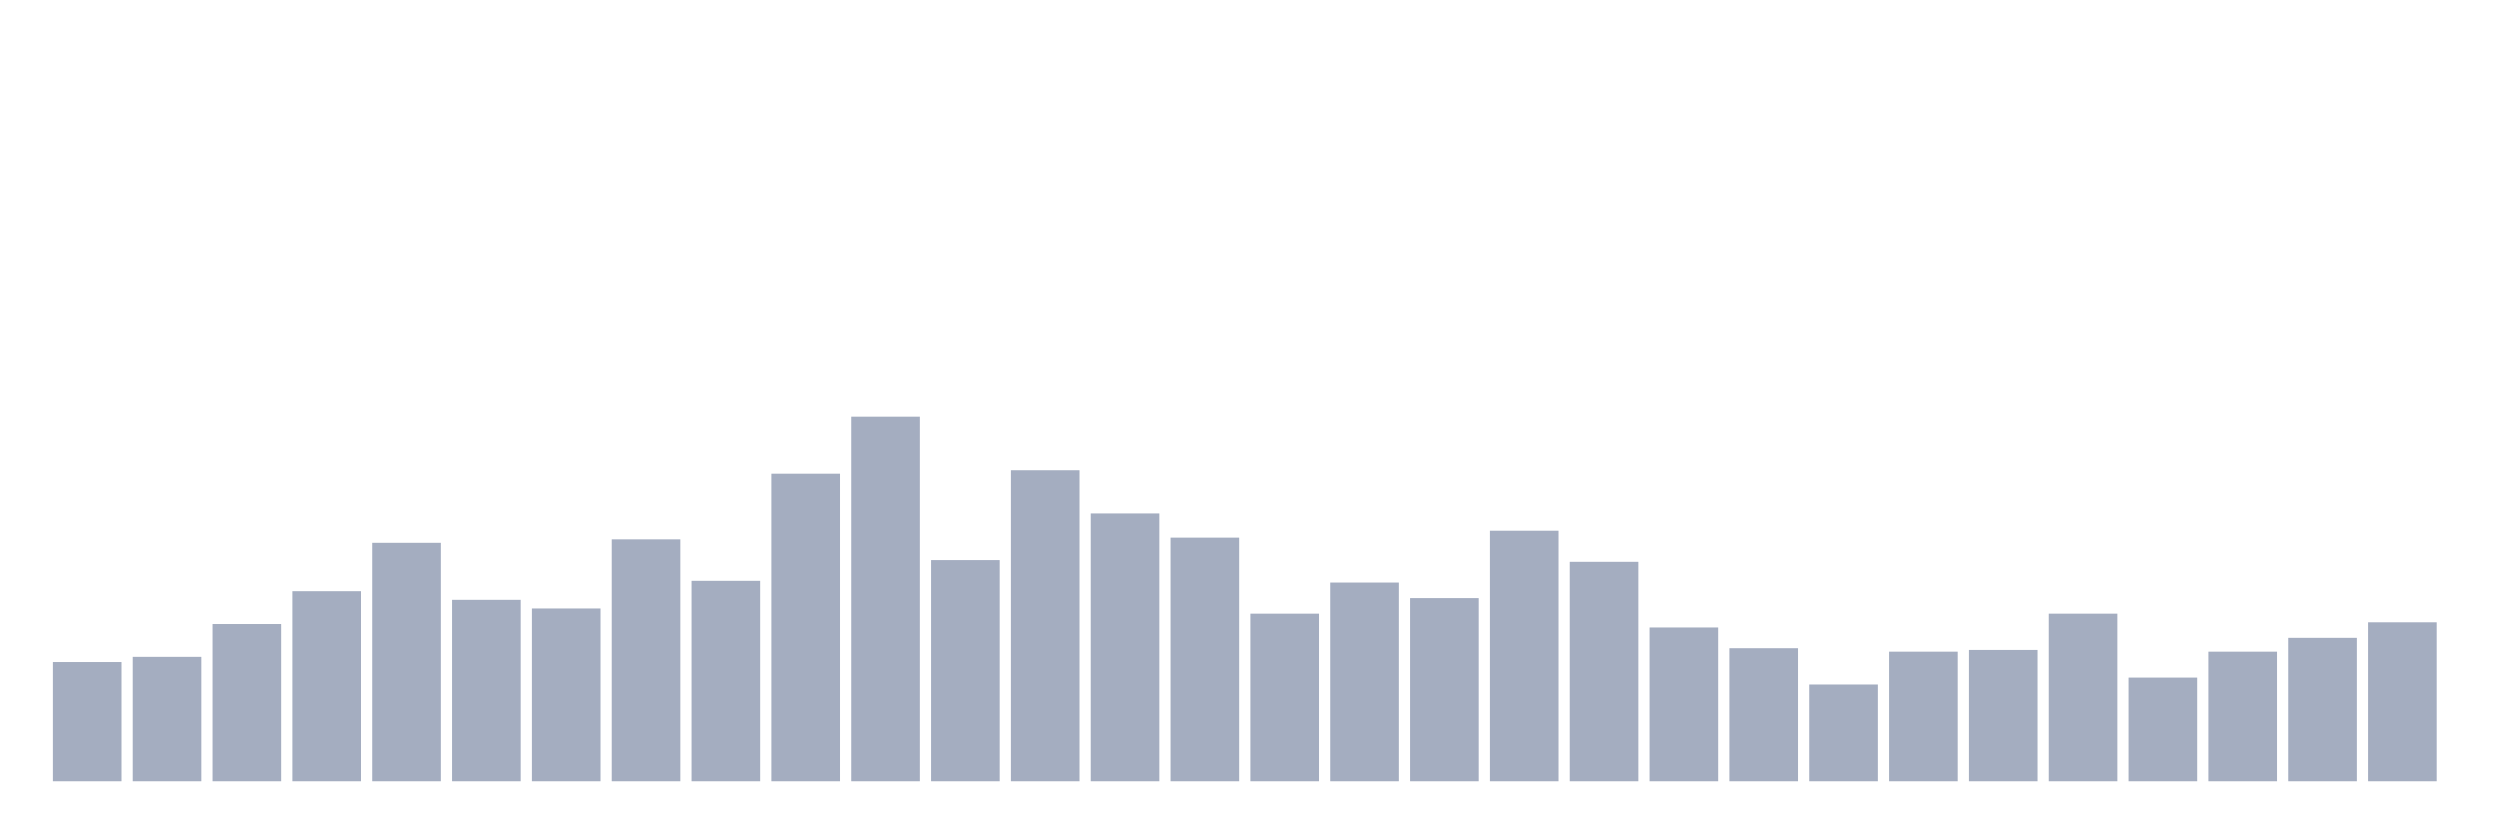
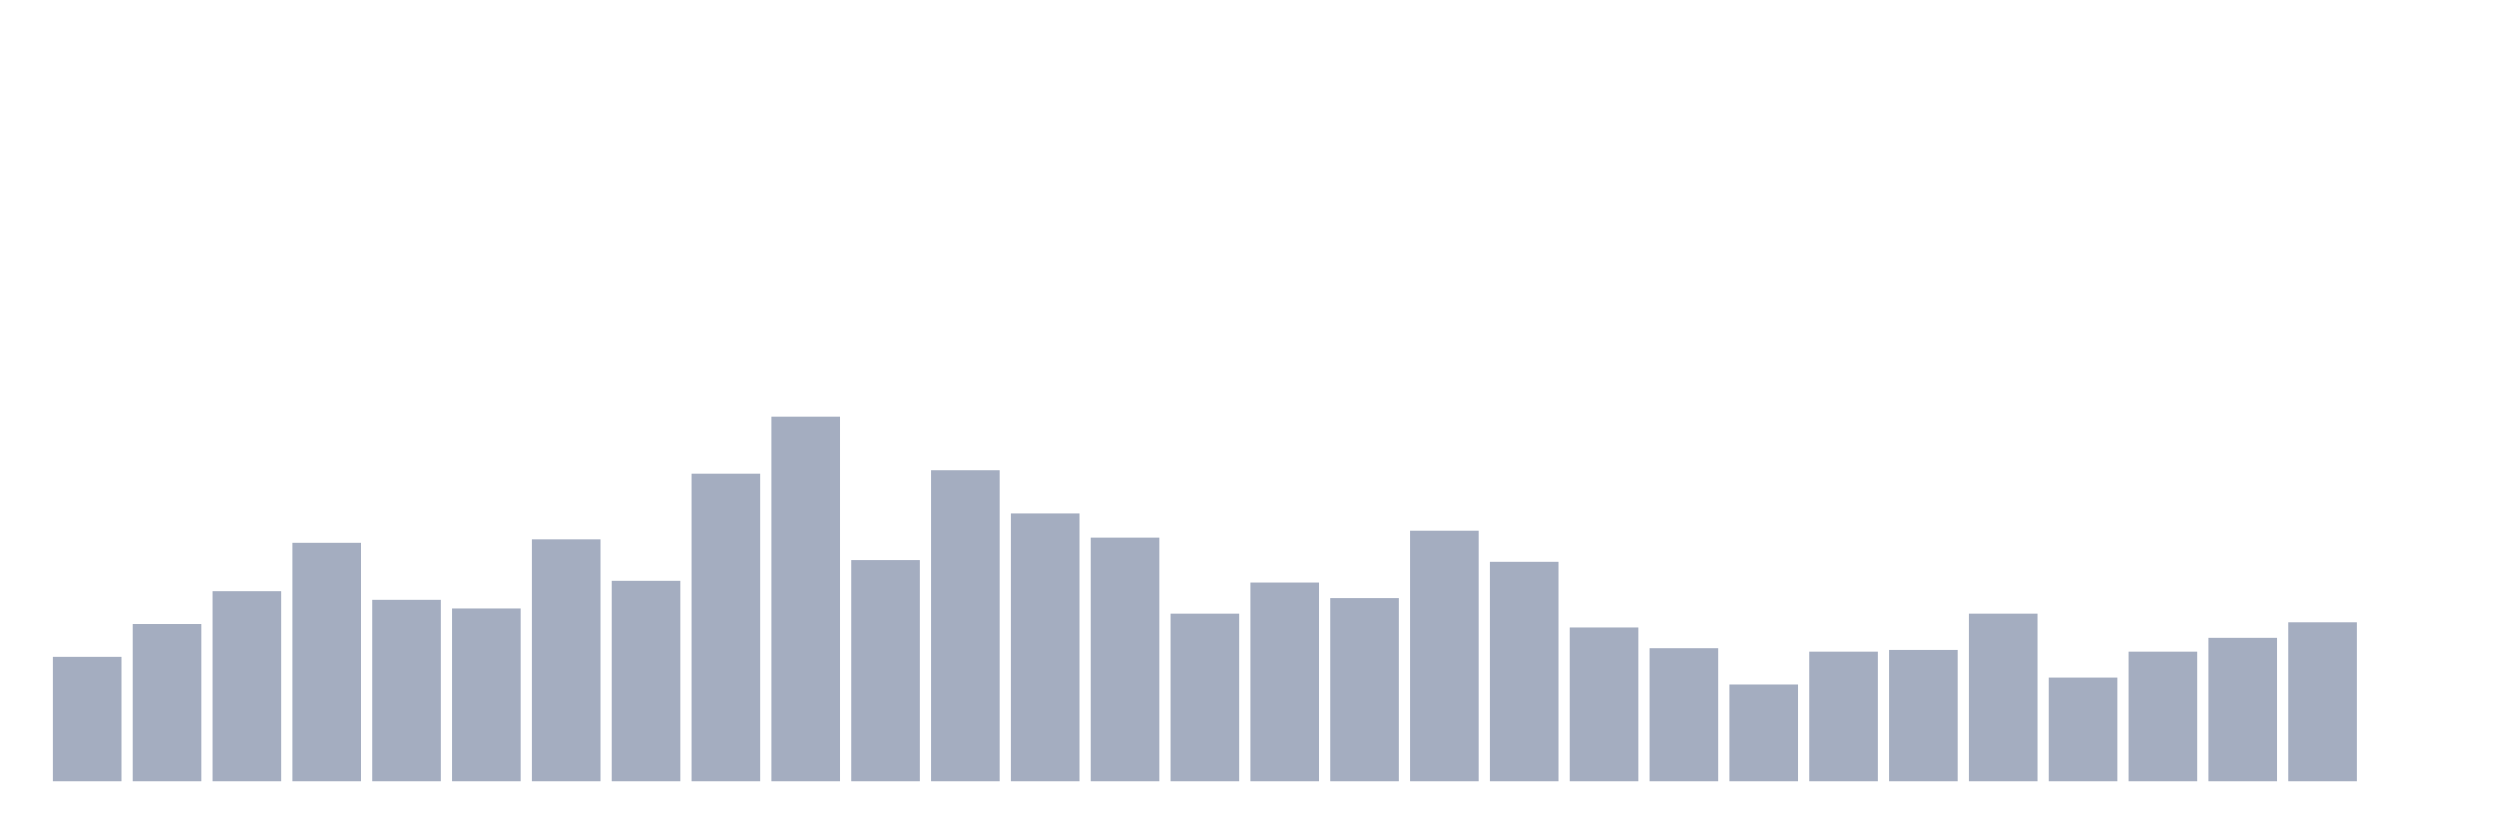
<svg xmlns="http://www.w3.org/2000/svg" viewBox="0 0 480 160">
  <g transform="translate(10,10)">
-     <rect class="bar" x="0.153" width="13.175" y="117.109" height="22.891" fill="rgb(164,173,192)" />
-     <rect class="bar" x="15.482" width="13.175" y="116.114" height="23.886" fill="rgb(164,173,192)" />
-     <rect class="bar" x="30.81" width="13.175" y="109.81" height="30.19" fill="rgb(164,173,192)" />
-     <rect class="bar" x="46.138" width="13.175" y="103.507" height="36.493" fill="rgb(164,173,192)" />
-     <rect class="bar" x="61.466" width="13.175" y="94.218" height="45.782" fill="rgb(164,173,192)" />
-     <rect class="bar" x="76.794" width="13.175" y="105.166" height="34.834" fill="rgb(164,173,192)" />
-     <rect class="bar" x="92.123" width="13.175" y="106.825" height="33.175" fill="rgb(164,173,192)" />
-     <rect class="bar" x="107.451" width="13.175" y="93.555" height="46.445" fill="rgb(164,173,192)" />
-     <rect class="bar" x="122.779" width="13.175" y="101.517" height="38.483" fill="rgb(164,173,192)" />
-     <rect class="bar" x="138.107" width="13.175" y="80.948" height="59.052" fill="rgb(164,173,192)" />
-     <rect class="bar" x="153.436" width="13.175" y="70" height="70" fill="rgb(164,173,192)" />
-     <rect class="bar" x="168.764" width="13.175" y="97.536" height="42.464" fill="rgb(164,173,192)" />
-     <rect class="bar" x="184.092" width="13.175" y="80.284" height="59.716" fill="rgb(164,173,192)" />
-     <rect class="bar" x="199.42" width="13.175" y="88.578" height="51.422" fill="rgb(164,173,192)" />
-     <rect class="bar" x="214.748" width="13.175" y="93.223" height="46.777" fill="rgb(164,173,192)" />
-     <rect class="bar" x="230.077" width="13.175" y="107.82" height="32.18" fill="rgb(164,173,192)" />
-     <rect class="bar" x="245.405" width="13.175" y="101.848" height="38.152" fill="rgb(164,173,192)" />
-     <rect class="bar" x="260.733" width="13.175" y="104.834" height="35.166" fill="rgb(164,173,192)" />
-     <rect class="bar" x="276.061" width="13.175" y="91.896" height="48.104" fill="rgb(164,173,192)" />
-     <rect class="bar" x="291.39" width="13.175" y="97.867" height="42.133" fill="rgb(164,173,192)" />
-     <rect class="bar" x="306.718" width="13.175" y="110.474" height="29.526" fill="rgb(164,173,192)" />
-     <rect class="bar" x="322.046" width="13.175" y="114.455" height="25.545" fill="rgb(164,173,192)" />
-     <rect class="bar" x="337.374" width="13.175" y="121.422" height="18.578" fill="rgb(164,173,192)" />
-     <rect class="bar" x="352.702" width="13.175" y="115.118" height="24.882" fill="rgb(164,173,192)" />
-     <rect class="bar" x="368.031" width="13.175" y="114.787" height="25.213" fill="rgb(164,173,192)" />
-     <rect class="bar" x="383.359" width="13.175" y="107.82" height="32.18" fill="rgb(164,173,192)" />
-     <rect class="bar" x="398.687" width="13.175" y="120.095" height="19.905" fill="rgb(164,173,192)" />
-     <rect class="bar" x="414.015" width="13.175" y="115.118" height="24.882" fill="rgb(164,173,192)" />
-     <rect class="bar" x="429.344" width="13.175" y="112.464" height="27.536" fill="rgb(164,173,192)" />
-     <rect class="bar" x="444.672" width="13.175" y="109.479" height="30.521" fill="rgb(164,173,192)" />
+     <rect class="bar" x="0.153" width="13.175" y="116.114" height="23.886" fill="rgb(164,173,192)" />
+     <rect class="bar" x="15.482" width="13.175" y="109.81" height="30.19" fill="rgb(164,173,192)" />
+     <rect class="bar" x="30.81" width="13.175" y="103.507" height="36.493" fill="rgb(164,173,192)" />
+     <rect class="bar" x="46.138" width="13.175" y="94.218" height="45.782" fill="rgb(164,173,192)" />
+     <rect class="bar" x="61.466" width="13.175" y="105.166" height="34.834" fill="rgb(164,173,192)" />
+     <rect class="bar" x="76.794" width="13.175" y="106.825" height="33.175" fill="rgb(164,173,192)" />
+     <rect class="bar" x="92.123" width="13.175" y="93.555" height="46.445" fill="rgb(164,173,192)" />
+     <rect class="bar" x="107.451" width="13.175" y="101.517" height="38.483" fill="rgb(164,173,192)" />
+     <rect class="bar" x="122.779" width="13.175" y="80.948" height="59.052" fill="rgb(164,173,192)" />
+     <rect class="bar" x="138.107" width="13.175" y="70" height="70" fill="rgb(164,173,192)" />
+     <rect class="bar" x="153.436" width="13.175" y="97.536" height="42.464" fill="rgb(164,173,192)" />
+     <rect class="bar" x="168.764" width="13.175" y="80.284" height="59.716" fill="rgb(164,173,192)" />
+     <rect class="bar" x="184.092" width="13.175" y="88.578" height="51.422" fill="rgb(164,173,192)" />
+     <rect class="bar" x="199.42" width="13.175" y="93.223" height="46.777" fill="rgb(164,173,192)" />
+     <rect class="bar" x="214.748" width="13.175" y="107.82" height="32.18" fill="rgb(164,173,192)" />
+     <rect class="bar" x="230.077" width="13.175" y="101.848" height="38.152" fill="rgb(164,173,192)" />
+     <rect class="bar" x="245.405" width="13.175" y="104.834" height="35.166" fill="rgb(164,173,192)" />
+     <rect class="bar" x="260.733" width="13.175" y="91.896" height="48.104" fill="rgb(164,173,192)" />
+     <rect class="bar" x="276.061" width="13.175" y="97.867" height="42.133" fill="rgb(164,173,192)" />
+     <rect class="bar" x="291.39" width="13.175" y="110.474" height="29.526" fill="rgb(164,173,192)" />
+     <rect class="bar" x="306.718" width="13.175" y="114.455" height="25.545" fill="rgb(164,173,192)" />
+     <rect class="bar" x="322.046" width="13.175" y="121.422" height="18.578" fill="rgb(164,173,192)" />
+     <rect class="bar" x="337.374" width="13.175" y="115.118" height="24.882" fill="rgb(164,173,192)" />
+     <rect class="bar" x="352.702" width="13.175" y="114.787" height="25.213" fill="rgb(164,173,192)" />
+     <rect class="bar" x="368.031" width="13.175" y="107.82" height="32.18" fill="rgb(164,173,192)" />
+     <rect class="bar" x="383.359" width="13.175" y="120.095" height="19.905" fill="rgb(164,173,192)" />
+     <rect class="bar" x="398.687" width="13.175" y="115.118" height="24.882" fill="rgb(164,173,192)" />
+     <rect class="bar" x="414.015" width="13.175" y="112.464" height="27.536" fill="rgb(164,173,192)" />
+     <rect class="bar" x="429.344" width="13.175" y="109.479" height="30.521" fill="rgb(164,173,192)" />
+     <rect class="bar" x="444.672" width="13.175" y="140" height="0" fill="rgb(164,173,192)" />
  </g>
</svg>
